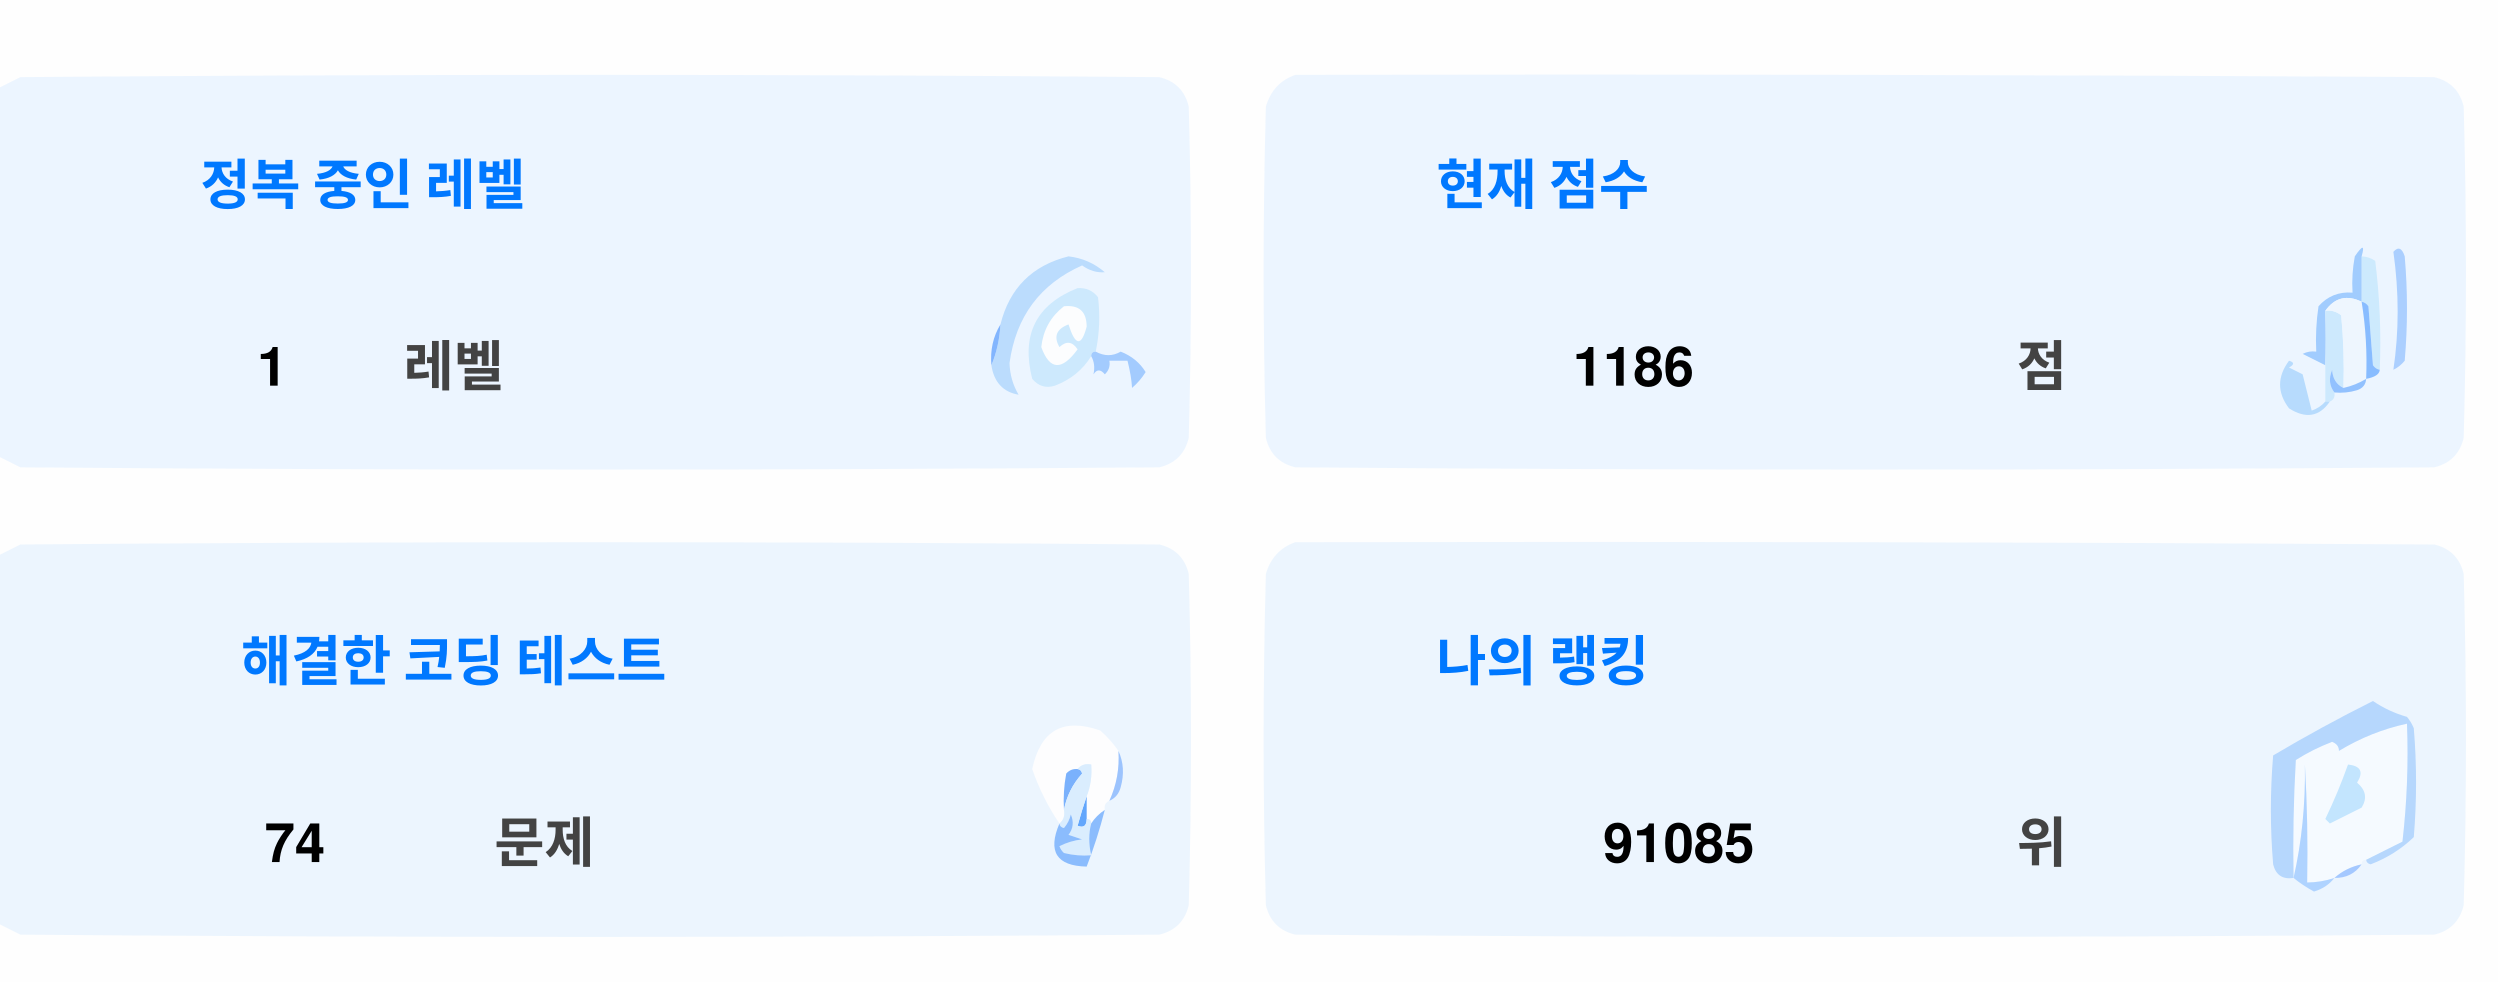
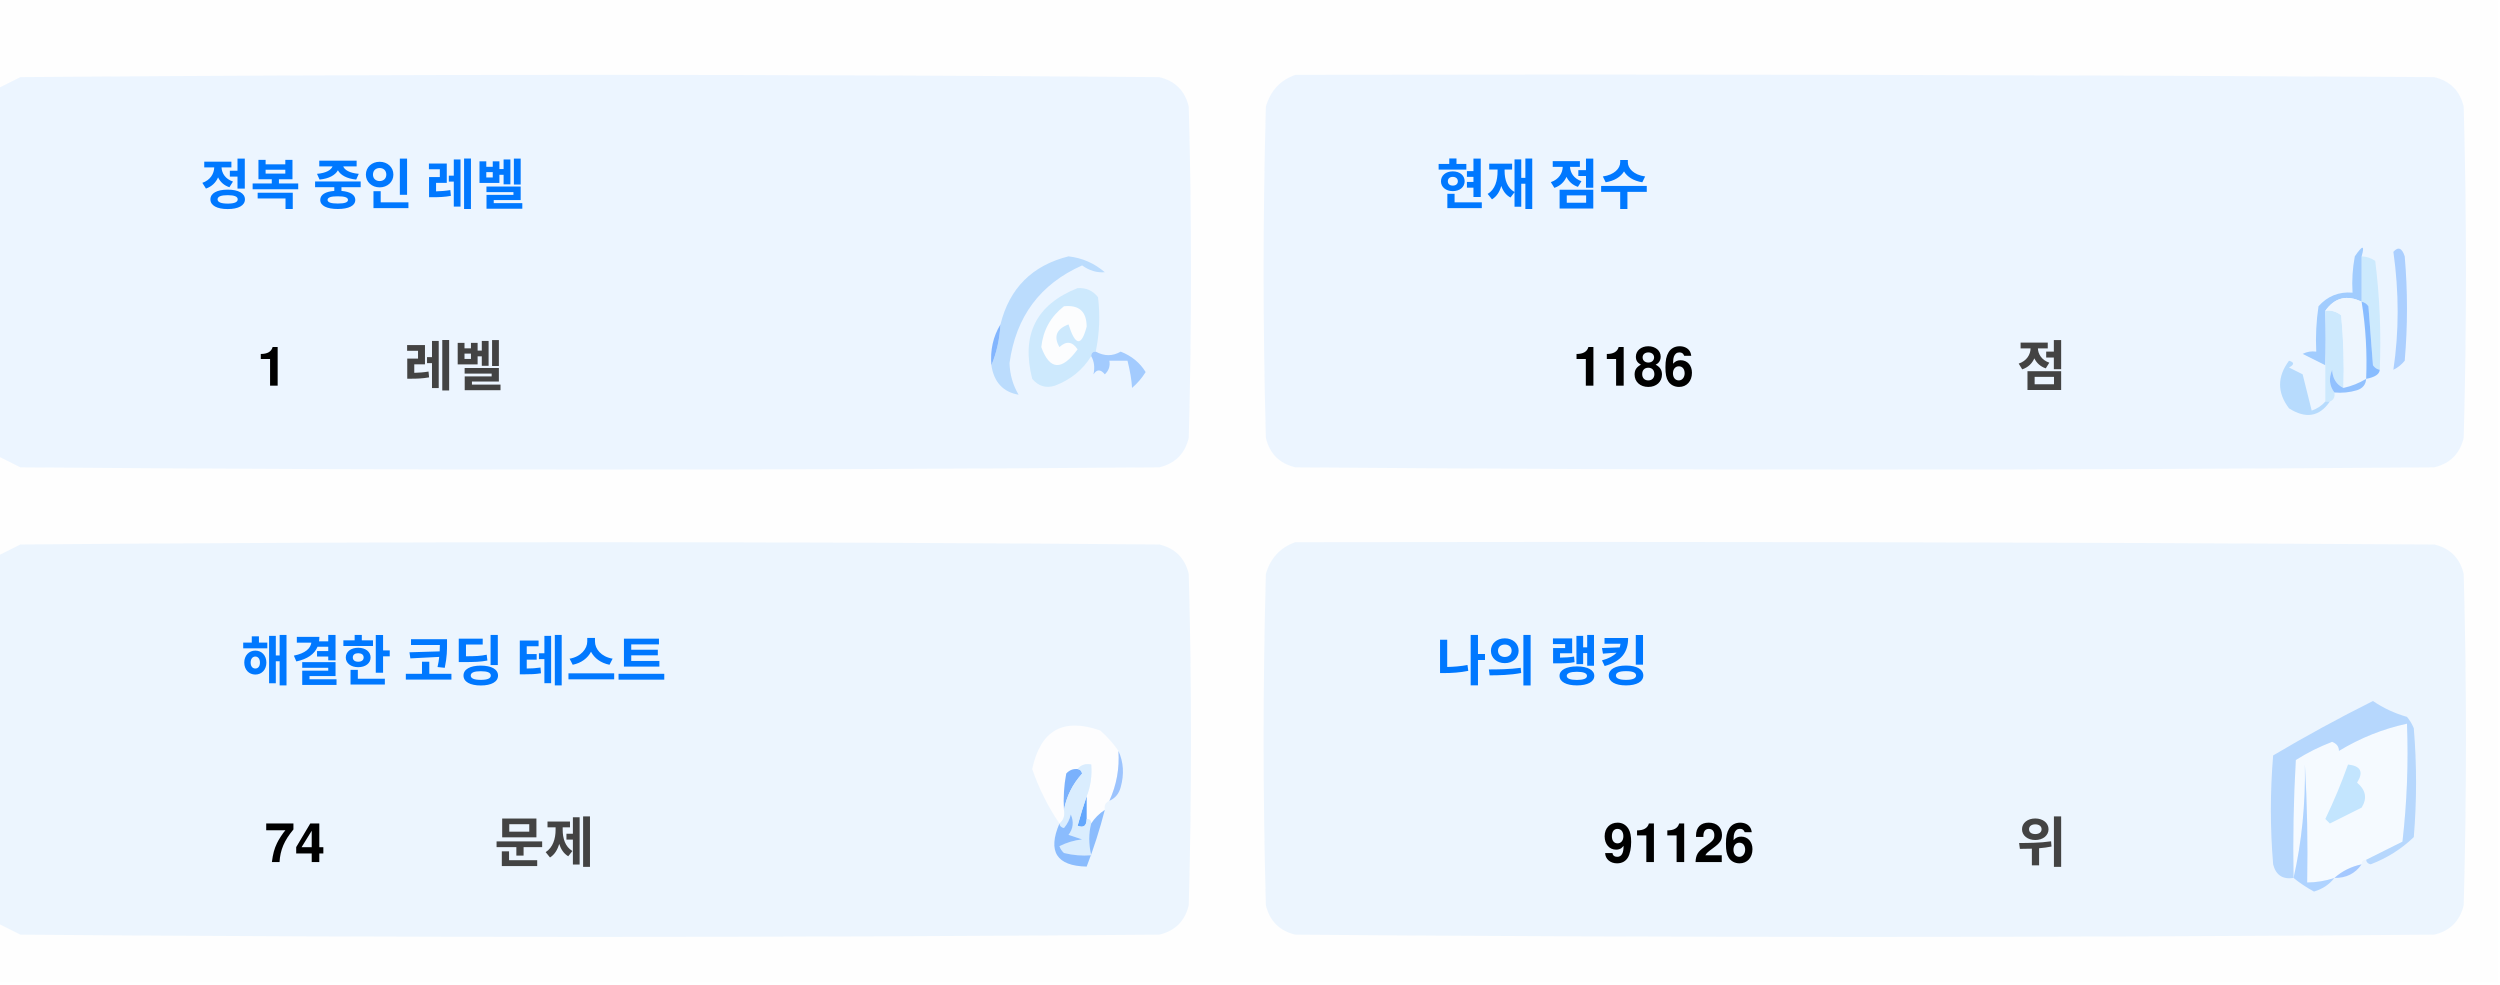
<svg xmlns="http://www.w3.org/2000/svg" version="1.1" width="551px" height="217px" style="shape-rendering:geometricPrecision; text-rendering:geometricPrecision; image-rendering:optimizeQuality; fill-rule:evenodd; clip-rule:evenodd">
  <style>.title {fill: #434343;font-size: 1rem;line-height: 1.5rem;font-weight: bold;font-family: -apple-system, BlinkMacSystemFont, Segoe UI, Helvetica, Arial, sans-serif, Apple Color Emoji, Segoe UI Emoji;}.desc {fill: #434343;font-size: 2.5rem;font-weight: bold;line-height: 1.5rem;font-family: -apple-system, BlinkMacSystemFont, Segoe UI, Helvetica, Arial, sans-serif, Apple Color Emoji, Segoe UI Emoji;}.desc-2 {fill: #434343;font-size: 1rem;font-weight: bold;line-height: 1.5rem;font-family: -apple-system, BlinkMacSystemFont, Segoe UI, Helvetica, Arial, sans-serif, Apple Color Emoji, Segoe UI Emoji;}.text, .desc {animation: twinkling 4s ease-in-out infinite;}@keyframes twinkling {40% { opacity: 1; }50% { opacity: 0.5; }60% { opacity: 1; }70% { opacity: 0.5; }80% { opacity: 1; }}</style>
  <g>
    <path style="opacity:1" fill="#fefefe" d="M -0.5,-0.5 C 183.167,-0.5 366.833,-0.5 550.5,-0.5C 550.5,71.833 550.5,144.167 550.5,216.5C 366.833,216.5 183.167,216.5 -0.5,216.5C -0.5,212.167 -0.5,207.833 -0.5,203.5C 1.14,204.32 2.807,205.153 4.5,206C 88.167,206.667 171.833,206.667 255.5,206C 259,205.167 261.167,203 262,199.5C 262.667,175.167 262.667,150.833 262,126.5C 261.167,123 259,120.833 255.5,120C 171.833,119.333 88.167,119.333 4.5,120C 2.807,120.847 1.14,121.68 -0.5,122.5C -0.5,115.167 -0.5,107.833 -0.5,100.5C 1.14,101.32 2.807,102.153 4.5,103C 88.167,103.667 171.833,103.667 255.5,103C 259,102.167 261.167,100 262,96.5C 262.667,72.167 262.667,47.833 262,23.5C 261.167,20 259,17.833 255.5,17C 171.833,16.333 88.167,16.333 4.5,17C 2.807,17.847 1.14,18.68 -0.5,19.5C -0.5,12.833 -0.5,6.167 -0.5,-0.5 Z" />
  </g>
  <g>
    <path style="opacity:1" fill="#ecf5ff" d="M -0.5,100.5 C -0.5,73.5 -0.5,46.5 -0.5,19.5C 1.14,18.68 2.807,17.847 4.5,17C 88.167,16.333 171.833,16.333 255.5,17C 259,17.833 261.167,20 262,23.5C 262.667,47.833 262.667,72.167 262,96.5C 261.167,100 259,102.167 255.5,103C 171.833,103.667 88.167,103.667 4.5,103C 2.807,102.153 1.14,101.32 -0.5,100.5 Z" />
  </g>
  <g>
    <path style="opacity:1" fill="#ecf5ff" d="M 285.5,16.5 C 369.167,16.333 452.834,16.5 536.5,17C 540,17.833 542.167,20 543,23.5C 543.667,47.833 543.667,72.167 543,96.5C 542.167,100 540,102.167 536.5,103C 452.833,103.667 369.167,103.667 285.5,103C 282,102.167 279.833,100 279,96.5C 278.333,72.167 278.333,47.833 279,23.5C 280.018,19.985 282.185,17.652 285.5,16.5 Z" />
  </g>
  <g>
    <path style="opacity:1" fill="#cdeafd" d="M 520.5,56.5 C 521.583,56.539 522.583,56.873 523.5,57.5C 524.498,65.472 524.831,73.472 524.5,81.5C 523.883,81.389 523.383,81.056 523,80.5C 522.667,76.167 522.333,71.833 522,67.5C 521.617,66.944 521.117,66.611 520.5,66.5C 520.5,63.167 520.5,59.833 520.5,56.5 Z" />
  </g>
  <g>
    <path style="opacity:1" fill="#abcfff" d="M 527.5,55.5 C 528.566,54.308 529.399,54.641 530,56.5C 530.667,64.167 530.667,71.833 530,79.5C 529.311,80.357 528.478,81.023 527.5,81.5C 528.758,73.08 528.758,64.414 527.5,55.5 Z" />
  </g>
  <g>
    <path style="opacity:1" fill="#bbdcfd" d="M 218.5,80.5 C 219.657,77.727 220.324,74.727 220.5,71.5C 222.49,63.51 227.49,58.51 235.5,56.5C 238.528,56.847 241.194,58.014 243.5,60C 241.744,60.141 240.078,59.641 238.5,58.5C 229.247,62.607 223.914,69.773 222.5,80C 222.565,82.526 223.232,84.859 224.5,87C 221.07,86.397 219.07,84.231 218.5,80.5 Z" />
  </g>
  <g>
    <path style="opacity:1" fill="#cde9fd" d="M 241.5,77.5 C 240.833,77.5 240.5,77.833 240.5,78.5C 238.628,81.529 235.961,83.695 232.5,85C 230.536,85.624 228.869,85.124 227.5,83.5C 225.021,73.791 228.354,67.124 237.5,63.5C 239.374,63.39 240.874,64.056 242,65.5C 242.497,69.524 242.331,73.524 241.5,77.5 Z" />
  </g>
  <g>
    <path style="opacity:1" fill="#fcfdfe" d="M 234.5,67.5 C 237.826,67.162 239.493,68.662 239.5,72C 238.334,76.434 237,76.267 235.5,71.5C 232.832,72.515 232.166,74.182 233.5,76.5C 235.017,75.089 236.351,75.256 237.5,77C 234.006,81.771 231.34,81.605 229.5,76.5C 229.904,72.771 231.571,69.771 234.5,67.5 Z" />
  </g>
  <g>
    <path style="opacity:1" fill="#a1ccfe" d="M 520.5,56.5 C 520.5,59.833 520.5,63.167 520.5,66.5C 517.238,64.922 514.572,65.589 512.5,68.5C 512.617,72.81 512.617,76.81 512.5,80.5C 510.86,79.68 509.193,78.847 507.5,78C 508.448,77.517 509.448,77.35 510.5,77.5C 510.335,74.15 510.502,70.817 511,67.5C 512.995,65.253 515.495,64.253 518.5,64.5C 518.336,61.813 518.503,59.146 519,56.5C 520.731,53.969 521.231,53.969 520.5,56.5 Z" />
  </g>
  <g>
    <path style="opacity:1" fill="#cde9fd" d="M 512.5,68.5 C 513.822,68.33 514.989,68.663 516,69.5C 516.499,74.823 516.666,80.156 516.5,85.5C 514.955,84.77 514.122,83.437 514,81.5C 513.22,83.387 513.387,85.054 514.5,86.5C 514.672,87.492 514.338,88.158 513.5,88.5C 513.167,88.5 512.833,88.5 512.5,88.5C 512.5,85.833 512.5,83.167 512.5,80.5C 512.617,76.81 512.617,72.81 512.5,68.5 Z" />
  </g>
  <g>
    <path style="opacity:1" fill="#eef6fe" d="M 520.5,66.5 C 521.407,72.106 521.74,77.773 521.5,83.5C 519.95,84.441 518.284,85.108 516.5,85.5C 516.666,80.156 516.499,74.823 516,69.5C 514.989,68.663 513.822,68.33 512.5,68.5C 514.572,65.589 517.238,64.922 520.5,66.5 Z" />
  </g>
  <g>
    <path style="opacity:1" fill="#88bcff" d="M 520.5,66.5 C 521.117,66.611 521.617,66.944 522,67.5C 522.333,71.833 522.667,76.167 523,80.5C 523.383,81.056 523.883,81.389 524.5,81.5C 524.445,82.469 523.445,83.136 521.5,83.5C 521.74,77.773 521.407,72.106 520.5,66.5 Z" />
  </g>
  <g>
    <path style="opacity:1" fill="#82b5fe" d="M 220.5,71.5 C 220.324,74.727 219.657,77.727 218.5,80.5C 218.215,77.171 218.882,74.171 220.5,71.5 Z" />
  </g>
  <g>
    <path style="opacity:1" fill="#a3cbfe" d="M 240.5,78.5 C 240.5,77.833 240.833,77.5 241.5,77.5C 243.391,78.536 245.224,78.536 247,77.5C 249.391,78.429 251.225,79.929 252.5,82C 251.681,83.319 250.681,84.486 249.5,85.5C 249.409,83.777 249.075,81.777 248.5,79.5C 247.167,79.5 245.833,79.5 244.5,79.5C 244.719,80.675 244.386,81.675 243.5,82.5C 242.575,81.359 241.741,81.359 241,82.5C 241.331,80.981 241.164,79.648 240.5,78.5 Z" />
  </g>
  <g>
    <path style="opacity:1" fill="#b7dbfd" d="M 512.5,88.5 C 512.833,88.5 513.167,88.5 513.5,88.5C 511.199,91.857 508.199,92.357 504.5,90C 501.872,86.535 501.872,83.035 504.5,79.5C 505.696,79.846 505.696,80.346 504.5,81C 505.5,81.5 506.5,82 507.5,82.5C 508.167,85.167 508.833,87.833 509.5,90.5C 510.739,90.058 511.739,89.391 512.5,88.5 Z" />
  </g>
  <g>
    <path style="opacity:1" fill="#92c1fe" d="M 516.5,85.5 C 518.284,85.108 519.95,84.441 521.5,83.5C 521.423,84.75 520.756,85.583 519.5,86C 517.866,86.493 516.199,86.66 514.5,86.5C 513.387,85.054 513.22,83.387 514,81.5C 514.122,83.437 514.955,84.77 516.5,85.5 Z" />
  </g>
  <g>
    <path style="opacity:1" fill="#ecf5fe" d="M -0.5,203.5 C -0.5,176.5 -0.5,149.5 -0.5,122.5C 1.14,121.68 2.807,120.847 4.5,120C 88.167,119.333 171.833,119.333 255.5,120C 259,120.833 261.167,123 262,126.5C 262.667,150.833 262.667,175.167 262,199.5C 261.167,203 259,205.167 255.5,206C 171.833,206.667 88.167,206.667 4.5,206C 2.807,205.153 1.14,204.32 -0.5,203.5 Z" />
  </g>
  <g>
    <path style="opacity:1" fill="#ecf5fe" d="M 285.5,119.5 C 369.167,119.333 452.834,119.5 536.5,120C 540,120.833 542.167,123 543,126.5C 543.667,150.833 543.667,175.167 543,199.5C 542.167,203 540,205.167 536.5,206C 452.833,206.667 369.167,206.667 285.5,206C 282,205.167 279.833,203 279,199.5C 278.333,175.167 278.333,150.833 279,126.5C 280.018,122.985 282.185,120.652 285.5,119.5 Z" />
  </g>
  <g>
    <path style="opacity:1" fill="#fdfdfe" d="M 246.5,165.5 C 246.758,169.367 246.092,173.034 244.5,176.5C 243.662,176.842 243.328,177.508 243.5,178.5C 242.272,179.306 241.272,180.306 240.5,181.5C 240.5,180.833 240.167,180.5 239.5,180.5C 239.5,178.833 239.5,177.167 239.5,175.5C 240.369,173.283 240.702,170.95 240.5,168.5C 239.209,168.263 238.209,168.596 237.5,169.5C 236.504,169.414 235.671,169.748 235,170.5C 234.503,173.146 234.336,175.813 234.5,178.5C 234.737,179.791 234.404,180.791 233.5,181.5C 230.986,177.806 228.986,173.806 227.5,169.5C 229.309,160.957 234.309,158.124 242.5,161C 244.07,162.397 245.404,163.897 246.5,165.5 Z" />
  </g>
  <g>
    <path style="opacity:1" fill="#f5faff" d="M 521.5,189.5 C 520.833,189.5 520.5,189.833 520.5,190.5C 518.181,190.992 516.181,191.992 514.5,193.5C 512.565,194.15 510.565,194.483 508.5,194.5C 508.666,185.827 508.5,177.16 508,168.5C 508.141,177.227 507.308,185.56 505.5,193.5C 505.334,184.827 505.5,176.16 506,167.5C 508.527,165.903 511.194,164.57 514,163.5C 515.011,163.892 515.511,164.559 515.5,165.5C 520.21,162.641 525.21,160.641 530.5,159.5C 530.831,168.192 530.498,176.859 529.5,185.5C 526.807,186.847 524.14,188.18 521.5,189.5 Z" />
  </g>
  <g>
    <path style="opacity:1" fill="#b6d7fd" d="M 521.5,189.5 C 524.14,188.18 526.807,186.847 529.5,185.5C 530.498,176.859 530.831,168.192 530.5,159.5C 525.21,160.641 520.21,162.641 515.5,165.5C 515.511,164.559 515.011,163.892 514,163.5C 511.194,164.57 508.527,165.903 506,167.5C 505.5,176.16 505.334,184.827 505.5,193.5C 503.089,193.863 501.589,192.863 501,190.5C 500.333,182.5 500.333,174.5 501,166.5C 508.173,162.246 515.507,158.246 523,154.5C 525.304,156.068 527.804,157.235 530.5,158C 531.126,158.75 531.626,159.584 532,160.5C 532.667,168.5 532.667,176.5 532,184.5C 529.292,187.111 526.125,189.111 522.5,190.5C 521.893,190.376 521.56,190.043 521.5,189.5 Z" />
  </g>
  <g>
    <path style="opacity:1" fill="#c3e5fe" d="M 517.5,168.5 C 520.317,168.801 520.984,170.134 519.5,172.5C 521.439,174.122 521.772,175.956 520.5,178C 518.167,179.167 515.833,180.333 513.5,181.5C 513.167,181.167 512.833,180.833 512.5,180.5C 514.414,176.515 516.081,172.515 517.5,168.5 Z" />
  </g>
  <g>
    <path style="opacity:1" fill="#7ab1fc" d="M 237.5,169.5 C 238.043,169.56 238.376,169.893 238.5,170.5C 236.395,172.836 235.062,175.503 234.5,178.5C 234.336,175.813 234.503,173.146 235,170.5C 235.671,169.748 236.504,169.414 237.5,169.5 Z" />
  </g>
  <g>
    <path style="opacity:1" fill="#afd3ff" d="M 514.5,193.5 C 513.378,194.947 511.878,195.947 510,196.5C 508.348,195.601 506.848,194.601 505.5,193.5C 507.308,185.56 508.141,177.227 508,168.5C 508.5,177.16 508.666,185.827 508.5,194.5C 510.565,194.483 512.565,194.15 514.5,193.5 Z" />
  </g>
  <g>
    <path style="opacity:1" fill="#9cc3fd" d="M 246.5,165.5 C 247.634,167.966 247.801,170.633 247,173.5C 246.623,174.942 245.79,175.942 244.5,176.5C 246.092,173.034 246.758,169.367 246.5,165.5 Z" />
  </g>
  <g>
    <path style="opacity:1" fill="#62a6fc" d="M 239.5,175.5 C 239.5,177.167 239.5,178.833 239.5,180.5C 239.483,182.028 238.816,182.528 237.5,182C 238.117,179.723 238.784,177.556 239.5,175.5 Z" />
  </g>
  <g>
    <path style="opacity:1" fill="#daedfe" d="M 237.5,169.5 C 238.209,168.596 239.209,168.263 240.5,168.5C 240.702,170.95 240.369,173.283 239.5,175.5C 238.784,177.556 238.117,179.723 237.5,182C 238.816,182.528 239.483,182.028 239.5,180.5C 240.167,180.5 240.5,180.833 240.5,181.5C 239.918,183.669 239.918,186.002 240.5,188.5C 238.473,188.662 236.473,188.495 234.5,188C 234.043,187.586 233.709,187.086 233.5,186.5C 235.078,185.702 236.744,185.202 238.5,185C 237.5,184.667 236.5,184.333 235.5,184C 236.554,182.612 236.72,181.112 236,179.5C 235.751,180.624 235.251,181.624 234.5,182.5C 233.893,182.376 233.56,182.043 233.5,181.5C 234.404,180.791 234.737,179.791 234.5,178.5C 235.062,175.503 236.395,172.836 238.5,170.5C 238.376,169.893 238.043,169.56 237.5,169.5 Z" />
  </g>
  <g>
    <path style="opacity:1" fill="#8bbcfd" d="M 243.5,178.5 C 242.395,182.803 241.062,186.969 239.5,191C 232.857,190.847 230.857,187.68 233.5,181.5C 233.56,182.043 233.893,182.376 234.5,182.5C 235.251,181.624 235.751,180.624 236,179.5C 236.72,181.112 236.554,182.612 235.5,184C 236.5,184.333 237.5,184.667 238.5,185C 236.744,185.202 235.078,185.702 233.5,186.5C 233.709,187.086 234.043,187.586 234.5,188C 236.473,188.495 238.473,188.662 240.5,188.5C 239.918,186.002 239.918,183.669 240.5,181.5C 241.272,180.306 242.272,179.306 243.5,178.5 Z" />
  </g>
  <g>
    <path style="opacity:1" fill="#a4c8ff" d="M 520.5,190.5 C 519.089,192.539 517.089,193.539 514.5,193.5C 516.181,191.992 518.181,190.992 520.5,190.5 Z" />
  </g>
  <text text-anchor="middle" x="80" y="45" class="title" style="fill:#0078ff;" stroke="#none" stroke-width="1">정복 중인 레벨</text>
  <text text-anchor="middle" x="60" y="85" class="desc" style="fill:#000000;" stroke="#none" stroke-width="1">1</text>
  <text text-anchor="middle" x="100" y="85" class="desc-2" style="fill:#434343;" stroke="#none" stroke-width="1">레벨</text>
  <text text-anchor="middle" x="340" y="45" class="title" style="fill:#0078ff;" stroke="#none" stroke-width="1">현재 점수</text>
  <text text-anchor="middle" x="360" y="85" class="desc" style="fill:#000000;" stroke="#none" stroke-width="1">1186</text>
  <text text-anchor="middle" x="450" y="85" class="desc-2" style="fill:#434343;" stroke="#none" stroke-width="1">점</text>
  <text text-anchor="middle" x="100" y="150" class="title" style="fill:#0078ff;" stroke="#none" stroke-width="1">해결한 코딩 테스트</text>
  <text text-anchor="middle" x="65" y="190" class="desc" style="fill:#000000;" stroke="#none" stroke-width="1">74</text>
  <text text-anchor="middle" x="120" y="190" class="desc-2" style="fill:#434343;" stroke="#none" stroke-width="1">문제</text>
  <text text-anchor="middle" x="340" y="150" class="title" style="fill:#0078ff;" stroke="#none" stroke-width="1">나의 랭킹</text>
-   <text text-anchor="middle" x="370" y="190" class="desc" style="fill:#000000;" stroke="#none" stroke-width="1">91085</text>
+   <text text-anchor="middle" x="370" y="190" class="desc" style="fill:#000000;" stroke="#none" stroke-width="1">91126</text>
  <text text-anchor="middle" x="450" y="190" class="desc-2" style="fill:#434343;" stroke="#none" stroke-width="1">위</text>
</svg>
